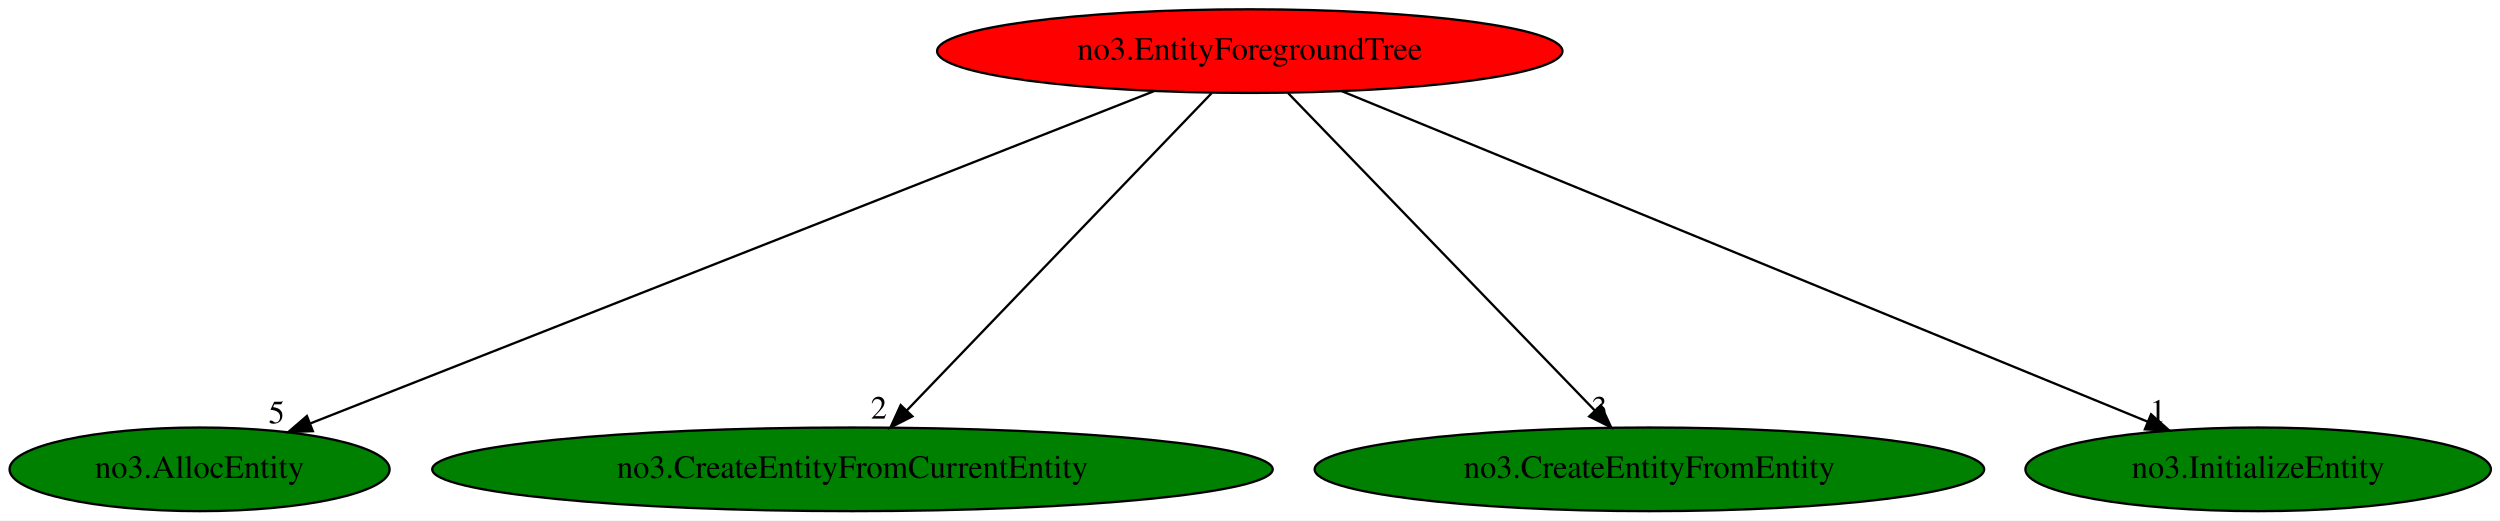
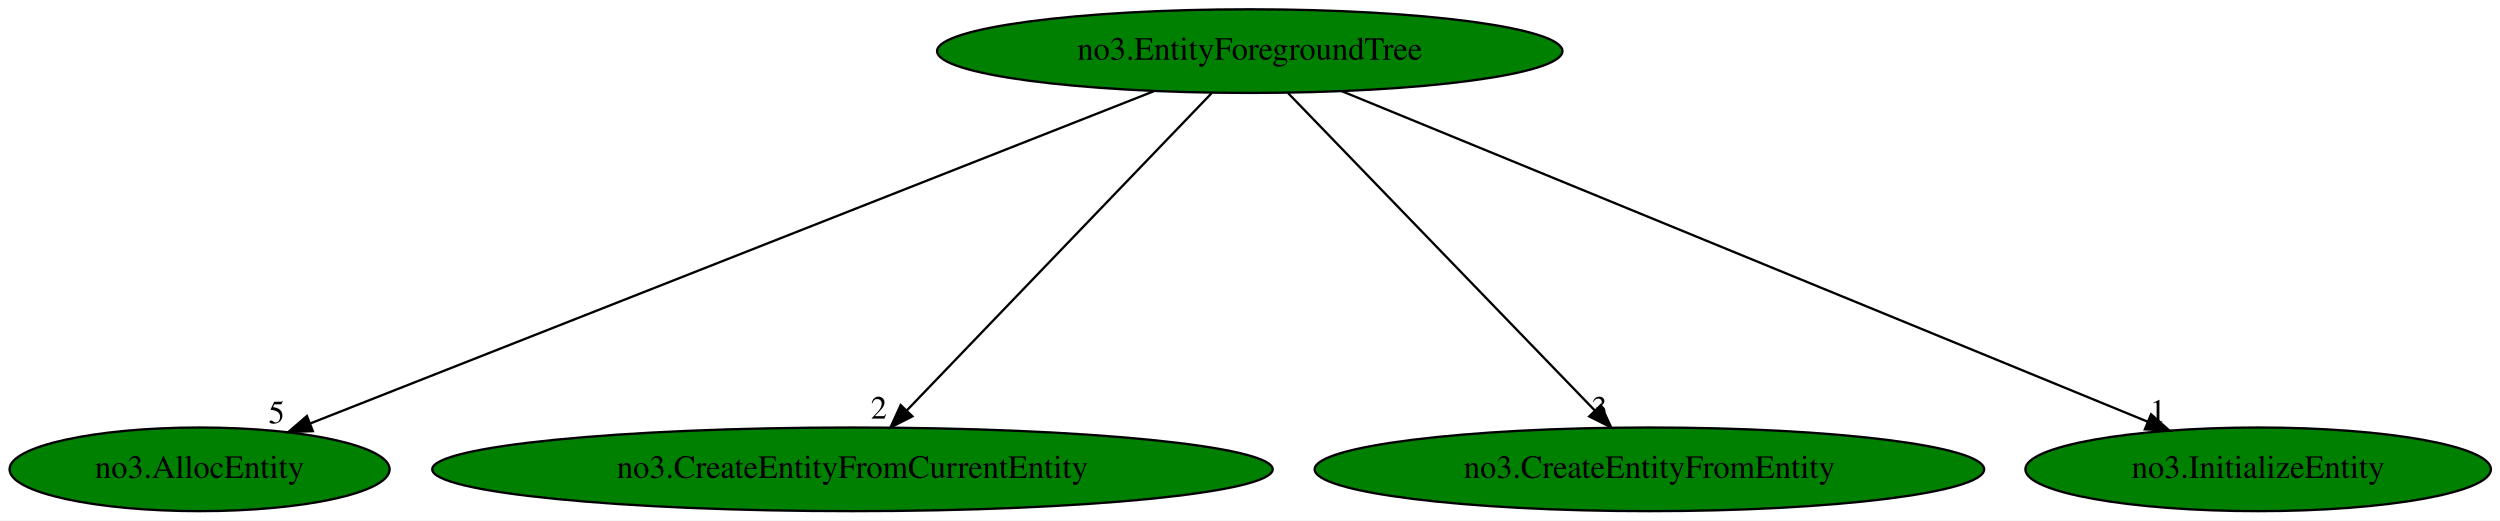
<svg xmlns="http://www.w3.org/2000/svg" xmlns:xlink="http://www.w3.org/1999/xlink" width="1076pt" height="224pt" viewBox="0.00 0.00 1075.98 224.00">
  <g id="graph0" class="graph" transform="scale(1 1) rotate(0) translate(4 220)">
    <polygon fill="white" stroke="transparent" points="-4,4 -4,-220 1071.98,-220 1071.98,4 -4,4" />
    <g id="node1" class="node">
-       <ellipse fill="red" stroke="black" cx="533.89" cy="-198" rx="134.58" ry="18" />
+       <ellipse fill="green" stroke="black" cx="533.89" cy="-198" rx="134.58" ry="18" />
      <text text-anchor="middle" x="533.89" y="-194.3" font-family="Times,serif" font-size="14.00">no3.EntityForegroundTree</text>
    </g>
    <g id="node2" class="node">
      <g id="a_node2">
        <a xlink:href="no3.AllocEntity.svg" xlink:title="no3.AllocEntity">
          <ellipse fill="green" stroke="black" cx="81.89" cy="-18" rx="81.79" ry="18" />
          <text text-anchor="middle" x="81.89" y="-14.3" font-family="Times,serif" font-size="14.00">no3.AllocEntity</text>
        </a>
      </g>
    </g>
    <g id="edge1" class="edge">
      <path fill="none" stroke="black" d="M492.58,-180.73C408.58,-147.65 218.29,-72.71 129.36,-37.69" />
      <polygon fill="black" stroke="black" points="130.64,-34.44 120.05,-34.03 128.08,-40.95 130.64,-34.44" />
      <text text-anchor="middle" x="115.05" y="-37.83" font-family="Times,serif" font-size="14.00">5</text>
    </g>
    <g id="node3" class="node">
      <g id="a_node3">
        <a xlink:href="no3.CreateEntityFromCurrentEntity.svg" xlink:title="no3.CreateEntityFromCurrentEntity">
          <ellipse fill="green" stroke="black" cx="362.89" cy="-18" rx="180.87" ry="18" />
          <text text-anchor="middle" x="362.89" y="-14.3" font-family="Times,serif" font-size="14.00">no3.CreateEntityFromCurrentEntity</text>
        </a>
      </g>
    </g>
    <g id="edge2" class="edge">
      <path fill="none" stroke="black" d="M517.5,-179.93C486.98,-148.17 421.39,-79.89 386.25,-43.32" />
      <polygon fill="black" stroke="black" points="388.69,-40.8 379.24,-36.02 383.64,-45.65 388.69,-40.8" />
      <text text-anchor="middle" x="374.24" y="-39.82" font-family="Times,serif" font-size="14.00">2</text>
    </g>
    <g id="node4" class="node">
      <g id="a_node4">
        <a xlink:href="no3.CreateEntityFromEntity.svg" xlink:title="no3.CreateEntityFromEntity">
          <ellipse fill="green" stroke="black" cx="705.89" cy="-18" rx="144.07" ry="18" />
          <text text-anchor="middle" x="705.89" y="-14.3" font-family="Times,serif" font-size="14.00">no3.CreateEntityFromEntity</text>
        </a>
      </g>
    </g>
    <g id="edge3" class="edge">
      <path fill="none" stroke="black" d="M550.38,-179.93C581.08,-148.17 647.05,-79.89 682.4,-43.32" />
      <polygon fill="black" stroke="black" points="685.02,-45.64 689.45,-36.02 679.98,-40.77 685.02,-45.64" />
      <text text-anchor="middle" x="684.45" y="-39.82" font-family="Times,serif" font-size="14.00">3</text>
    </g>
    <g id="node5" class="node">
      <g id="a_node5">
        <a xlink:href="no3.InitializeEntity.svg" xlink:title="no3.InitializeEntity">
          <ellipse fill="green" stroke="black" cx="967.89" cy="-18" rx="100.18" ry="18" />
          <text text-anchor="middle" x="967.89" y="-14.3" font-family="Times,serif" font-size="14.00">no3.InitializeEntity</text>
        </a>
      </g>
    </g>
    <g id="edge4" class="edge">
      <path fill="none" stroke="black" d="M573.56,-180.73C653.63,-147.89 834.28,-73.8 920.44,-38.46" />
      <polygon fill="black" stroke="black" points="921.8,-41.69 929.72,-34.66 919.14,-35.21 921.8,-41.69" />
      <text text-anchor="middle" x="924.72" y="-38.46" font-family="Times,serif" font-size="14.00">1</text>
    </g>
  </g>
</svg>
